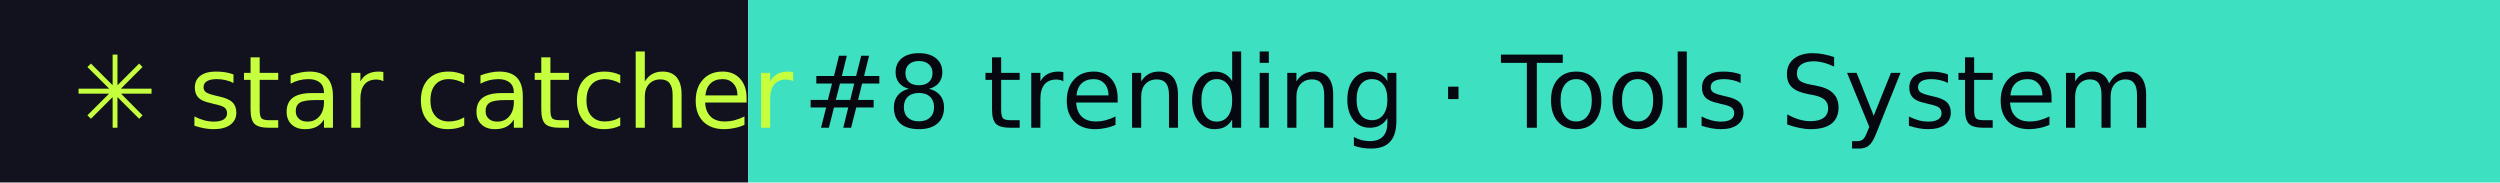
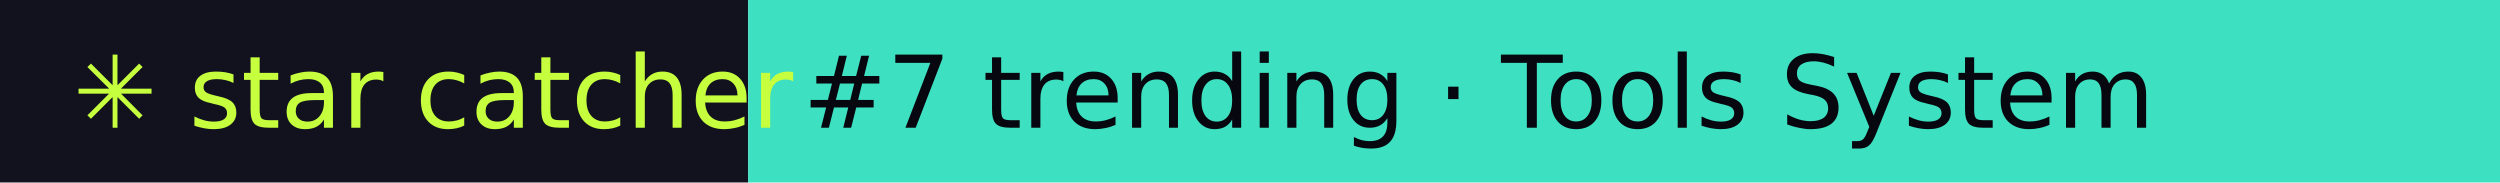
- <svg xmlns="http://www.w3.org/2000/svg" width="274" height="20" role="img" aria-label="star catcher: #8 trending · Tools System">
+ <svg xmlns="http://www.w3.org/2000/svg" width="274" height="20" role="img" aria-label="star catcher: #7 trending · Tools System">
  <rect width="82" height="20" fill="#12121F" />
  <rect x="82" width="192" height="20" fill="#3DE0C0" />
  <g font-family="Verdana,DejaVu Sans,sans-serif" font-size="11">
    <text x="8" y="14" fill="#C6FF3D">✳ star catcher</text>
-     <text x="88" y="14" fill="#07070F">#8 trending · Tools System</text>
+     <text x="88" y="14" fill="#07070F">#7 trending · Tools System</text>
  </g>
</svg>
